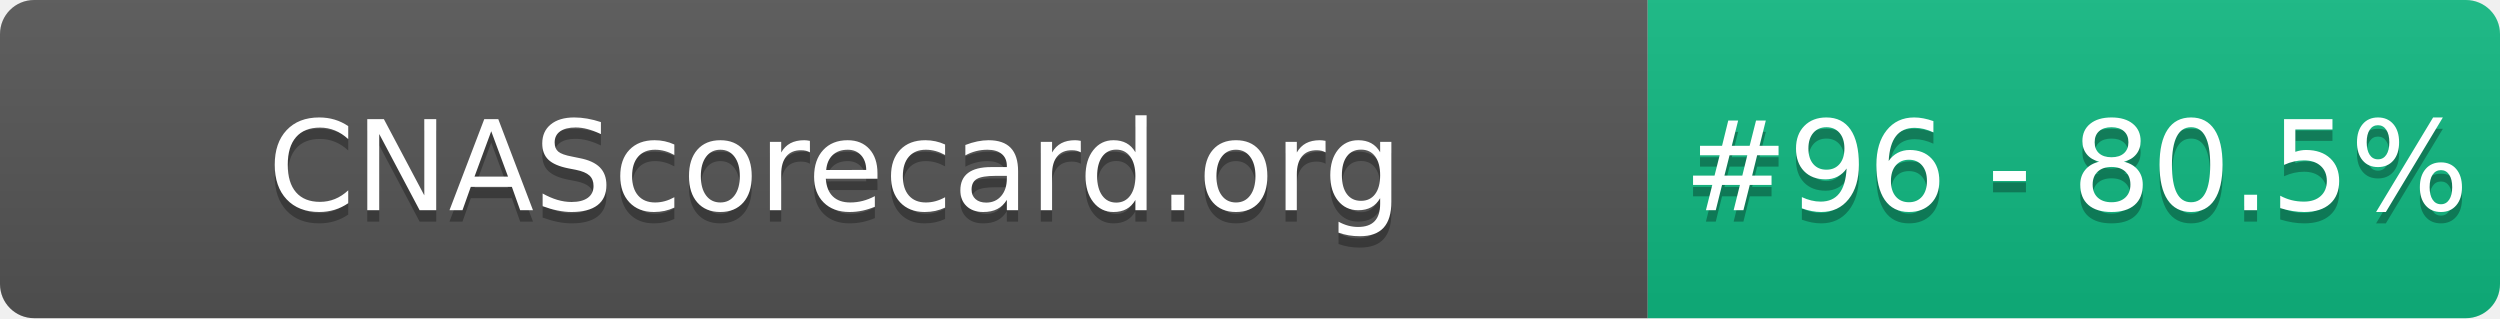
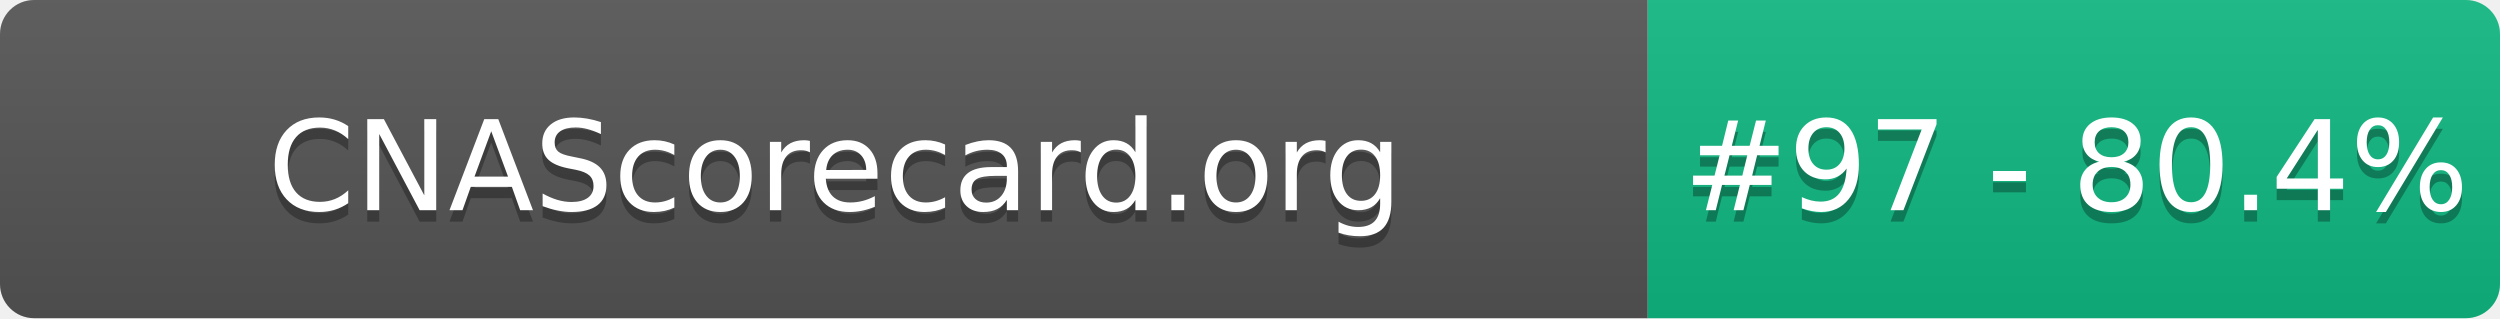
- <svg xmlns="http://www.w3.org/2000/svg" width="220" height="28" role="img" aria-label="CNAScorecard.org: #96 - 80.5%">
+ <svg xmlns="http://www.w3.org/2000/svg" width="220" height="28" role="img" aria-label="CNAScorecard.org: #97 - 80.4%">
  <linearGradient id="s" x2="0" y2="100%">
    <stop offset="0" stop-color="#bbb" stop-opacity=".1" />
    <stop offset="1" stop-opacity=".1" />
  </linearGradient>
  <clipPath id="r">
    <rect width="220" height="28" rx="3" fill="#fff" />
  </clipPath>
  <g clip-path="url(#r)">
    <rect width="145" height="28" fill="#555" />
    <rect x="145" width="75" height="28" fill="#10B981" />
    <rect width="220" height="28" fill="url(#s)" />
  </g>
  <g fill="#fff" text-anchor="middle" font-family="Verdana,Geneva,DejaVu Sans,sans-serif" text-rendering="geometricPrecision" font-size="110">
    <text aria-hidden="true" x="735" y="195" fill="#010101" fill-opacity=".3" transform="scale(.1)" textLength="1350">CNAScorecard.org</text>
    <text x="735" y="185" transform="scale(.1)" fill="#fff" textLength="1350">CNAScorecard.org</text>
-     <text aria-hidden="true" x="1827" y="195" fill="#010101" fill-opacity=".3" transform="scale(.1)" textLength="605">#96 - 80.5%</text>
-     <text x="1827" y="185" transform="scale(.1)" fill="#fff" textLength="605">#96 - 80.5%</text>
+     <text aria-hidden="true" x="1827" y="195" fill="#010101" fill-opacity=".3" transform="scale(.1)" textLength="605">#97 - 80.4%</text>
+     <text x="1827" y="185" transform="scale(.1)" fill="#fff" textLength="605">#97 - 80.4%</text>
  </g>
</svg>
